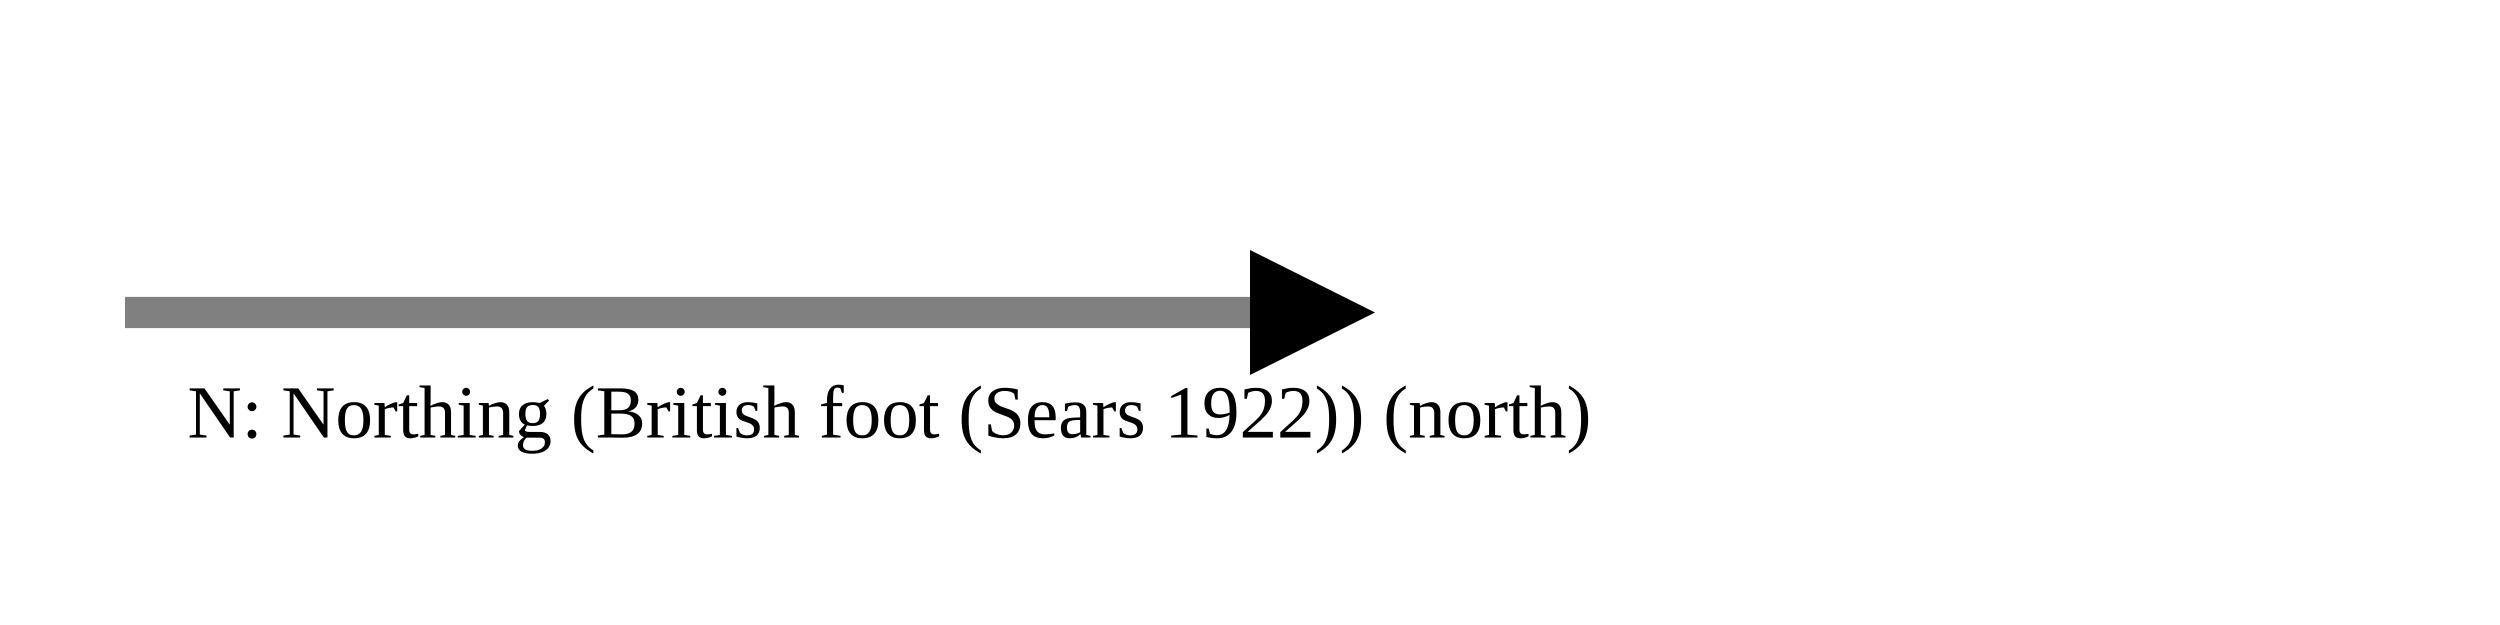
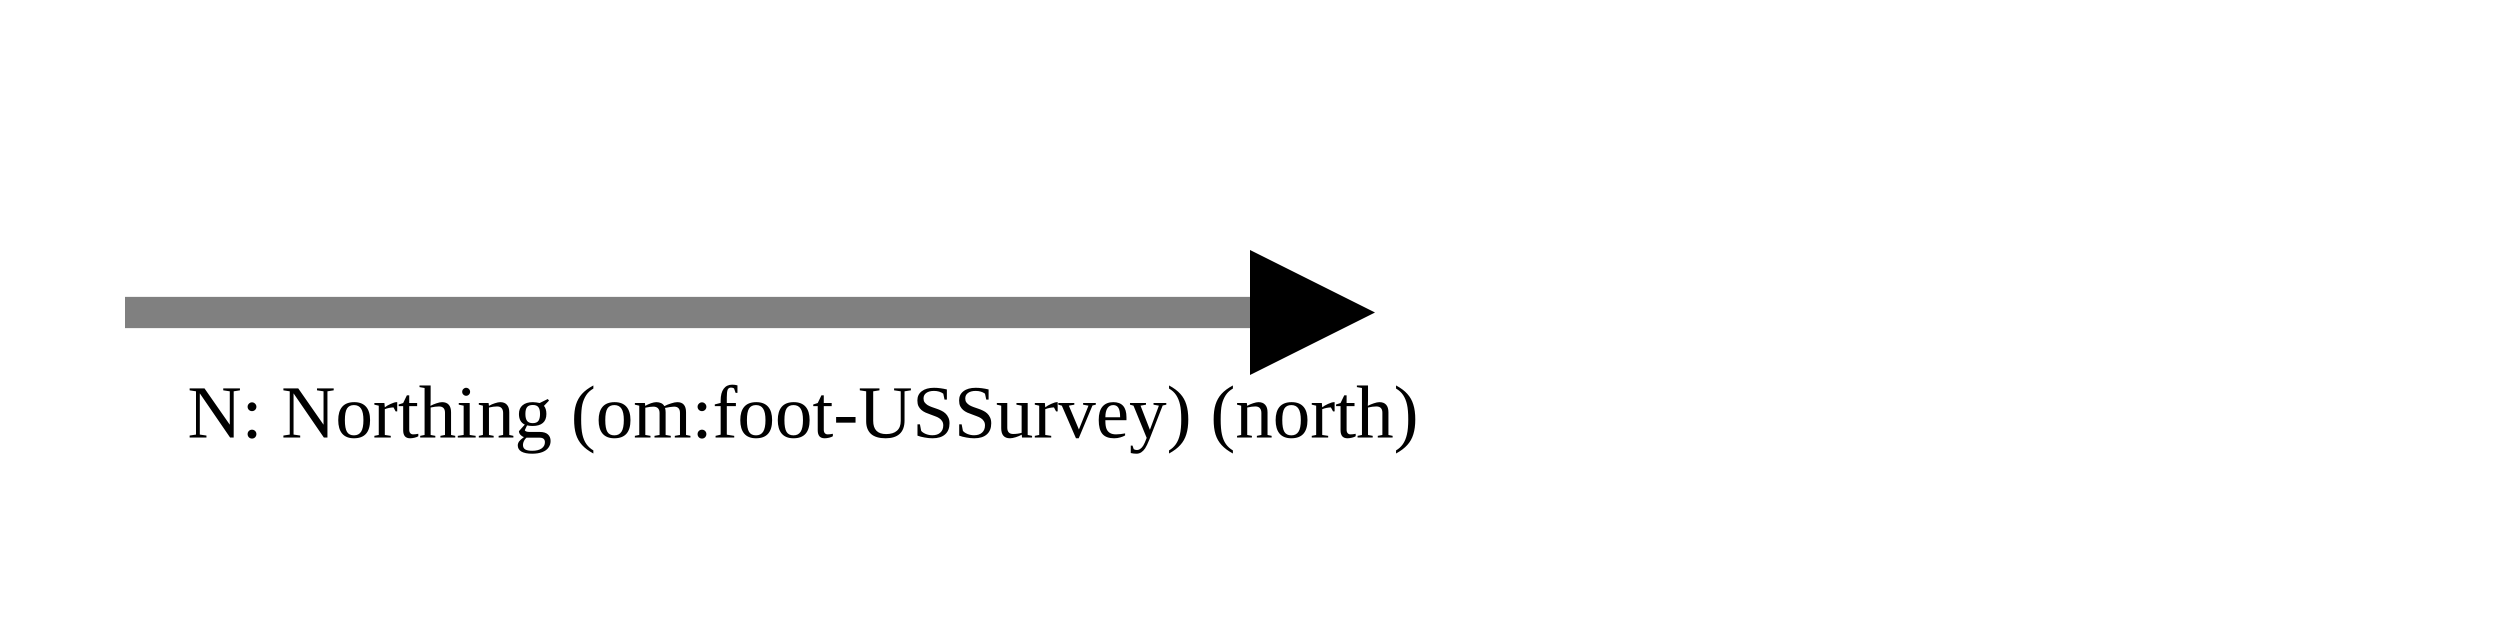
<svg xmlns="http://www.w3.org/2000/svg" version="1.1" width="400" height="100" viewbox="0 0 275 100">
  <defs>
    <marker id="arrowhead" markerWidth="10" markerHeight="7" refX="0" refY="2" orient="auto">
      <polygon points="0 0, 4 2, 0 4" />
    </marker>
  </defs>
  <line x1="20" y1="50" x2="200" y2="50" stroke="gray" stroke-width="5" marker-end="url(#arrowhead)" />
-   <text x="30" y="70" class="small">N: Northing (British foot (Sears 1922)) (north)</text>
+   <text x="30" y="70" class="small">N: Northing (om:foot-USSurvey) (north)</text>
</svg>
